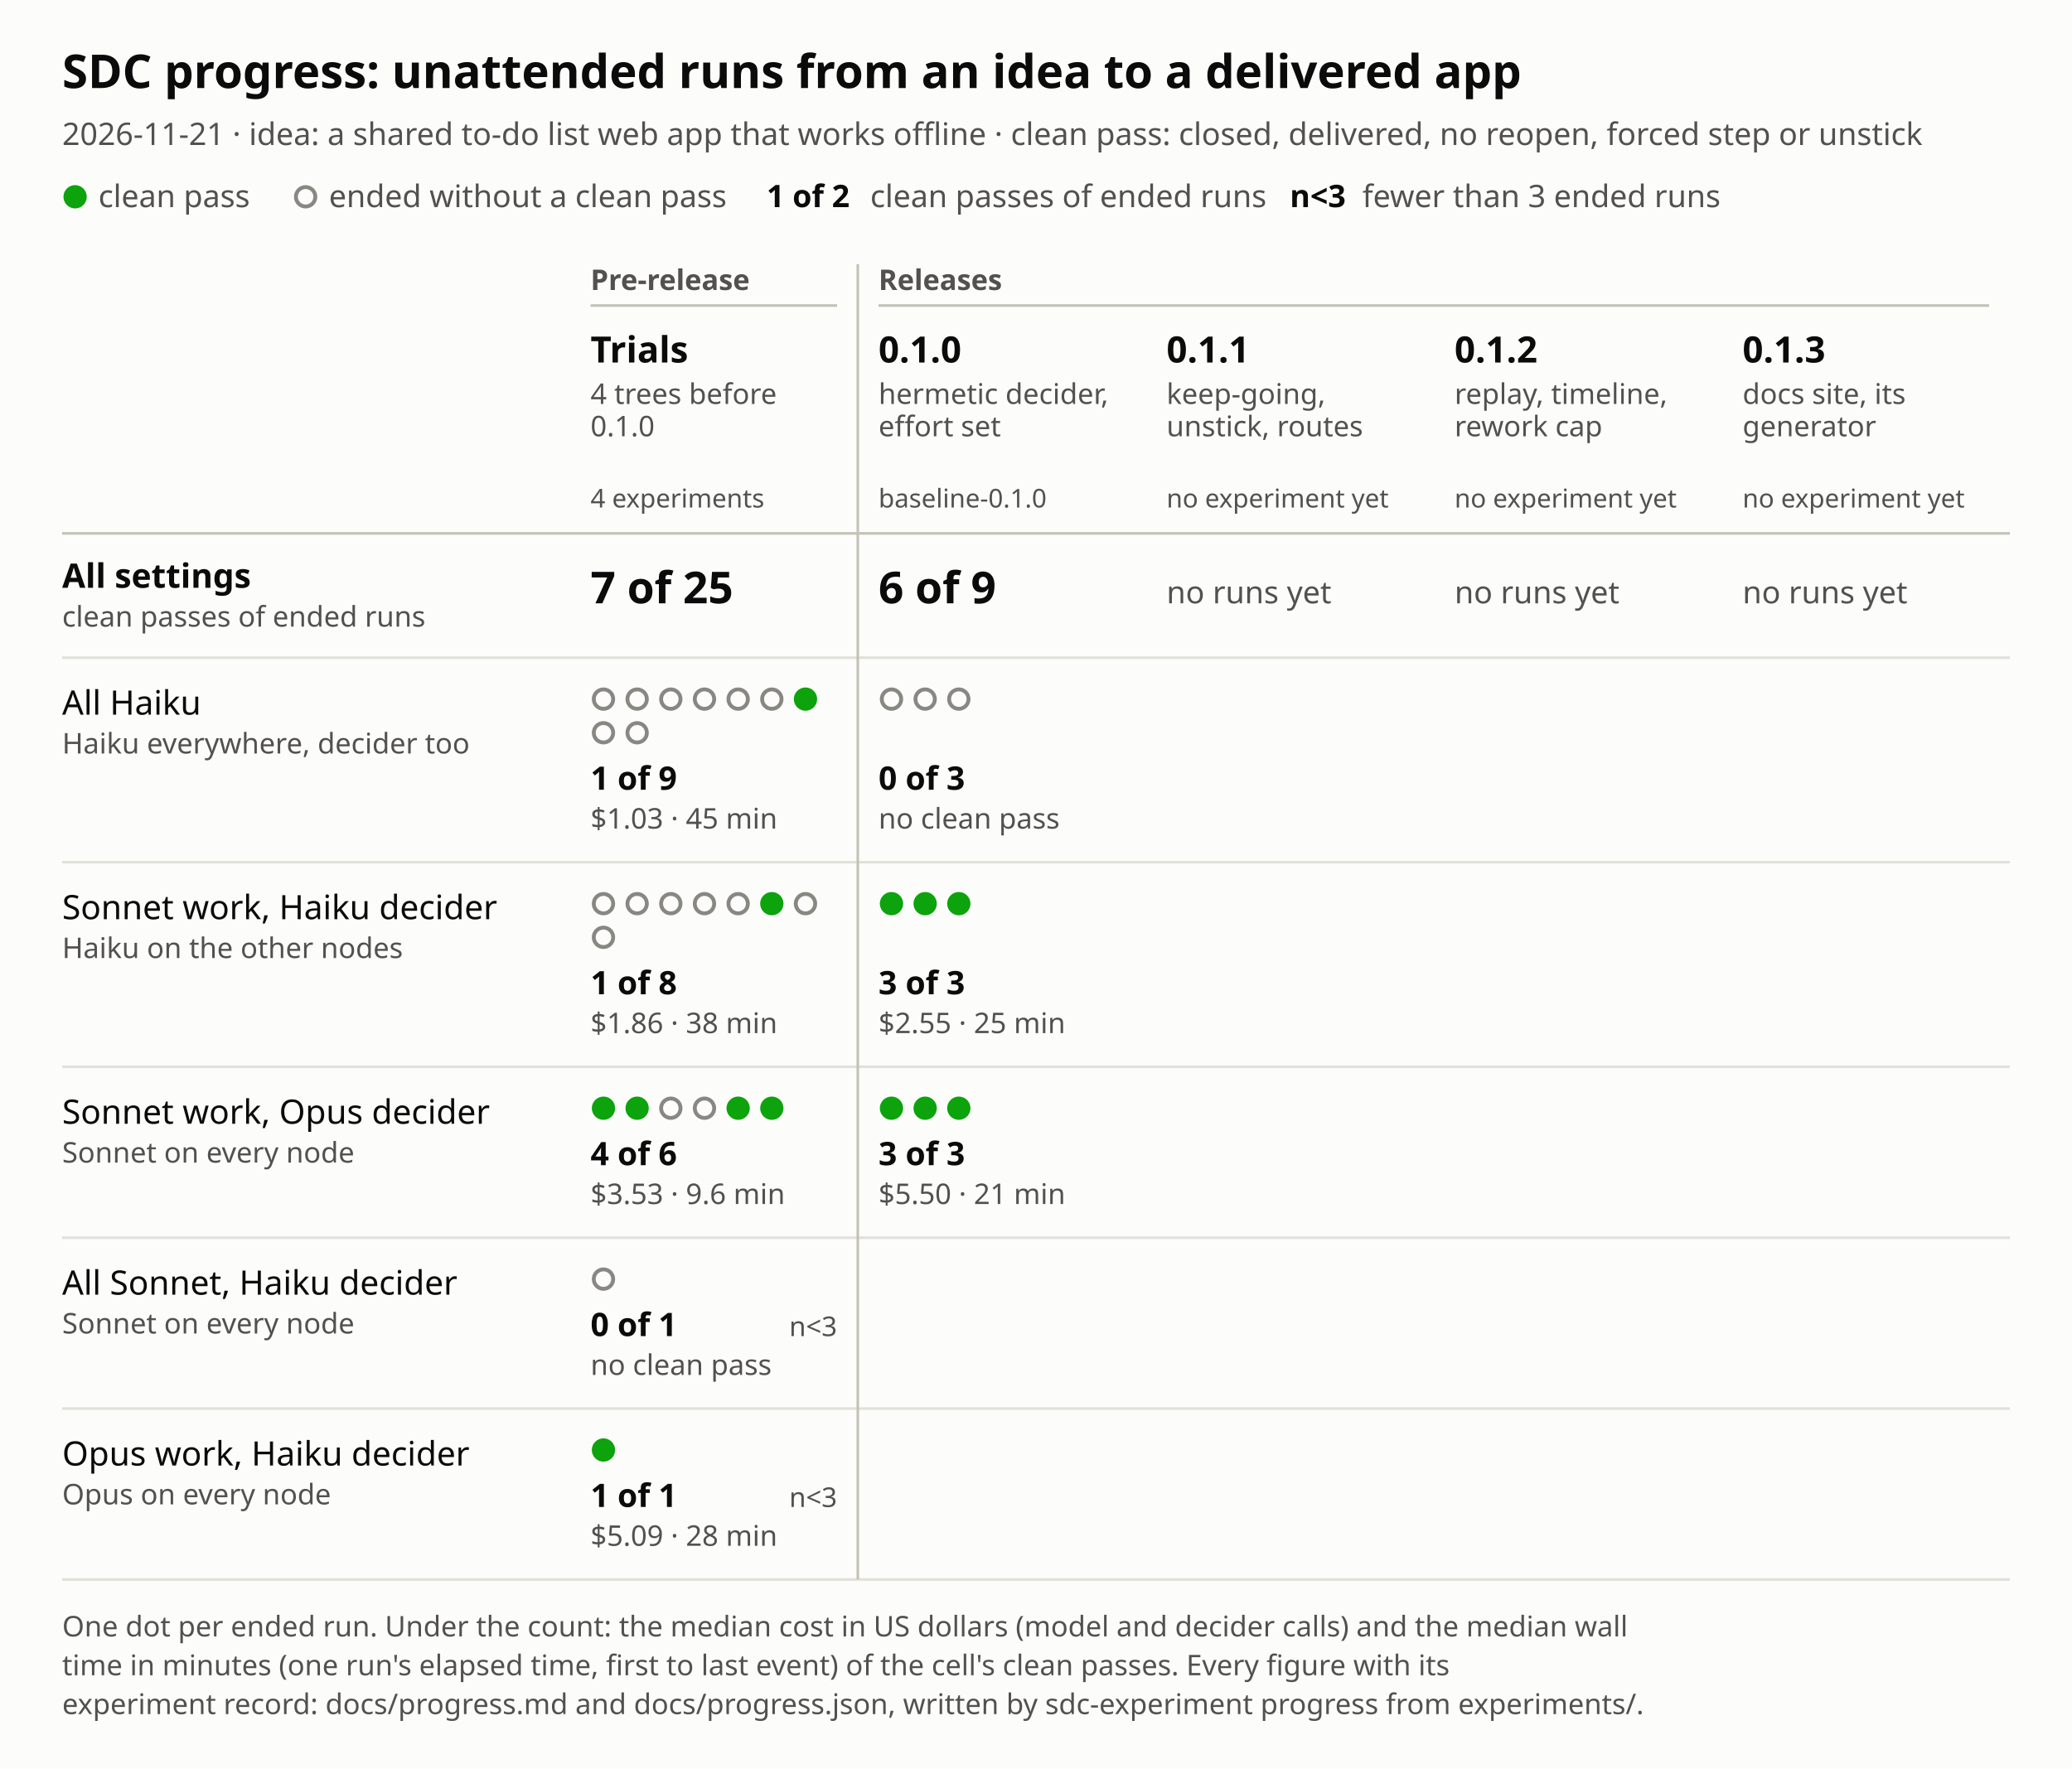
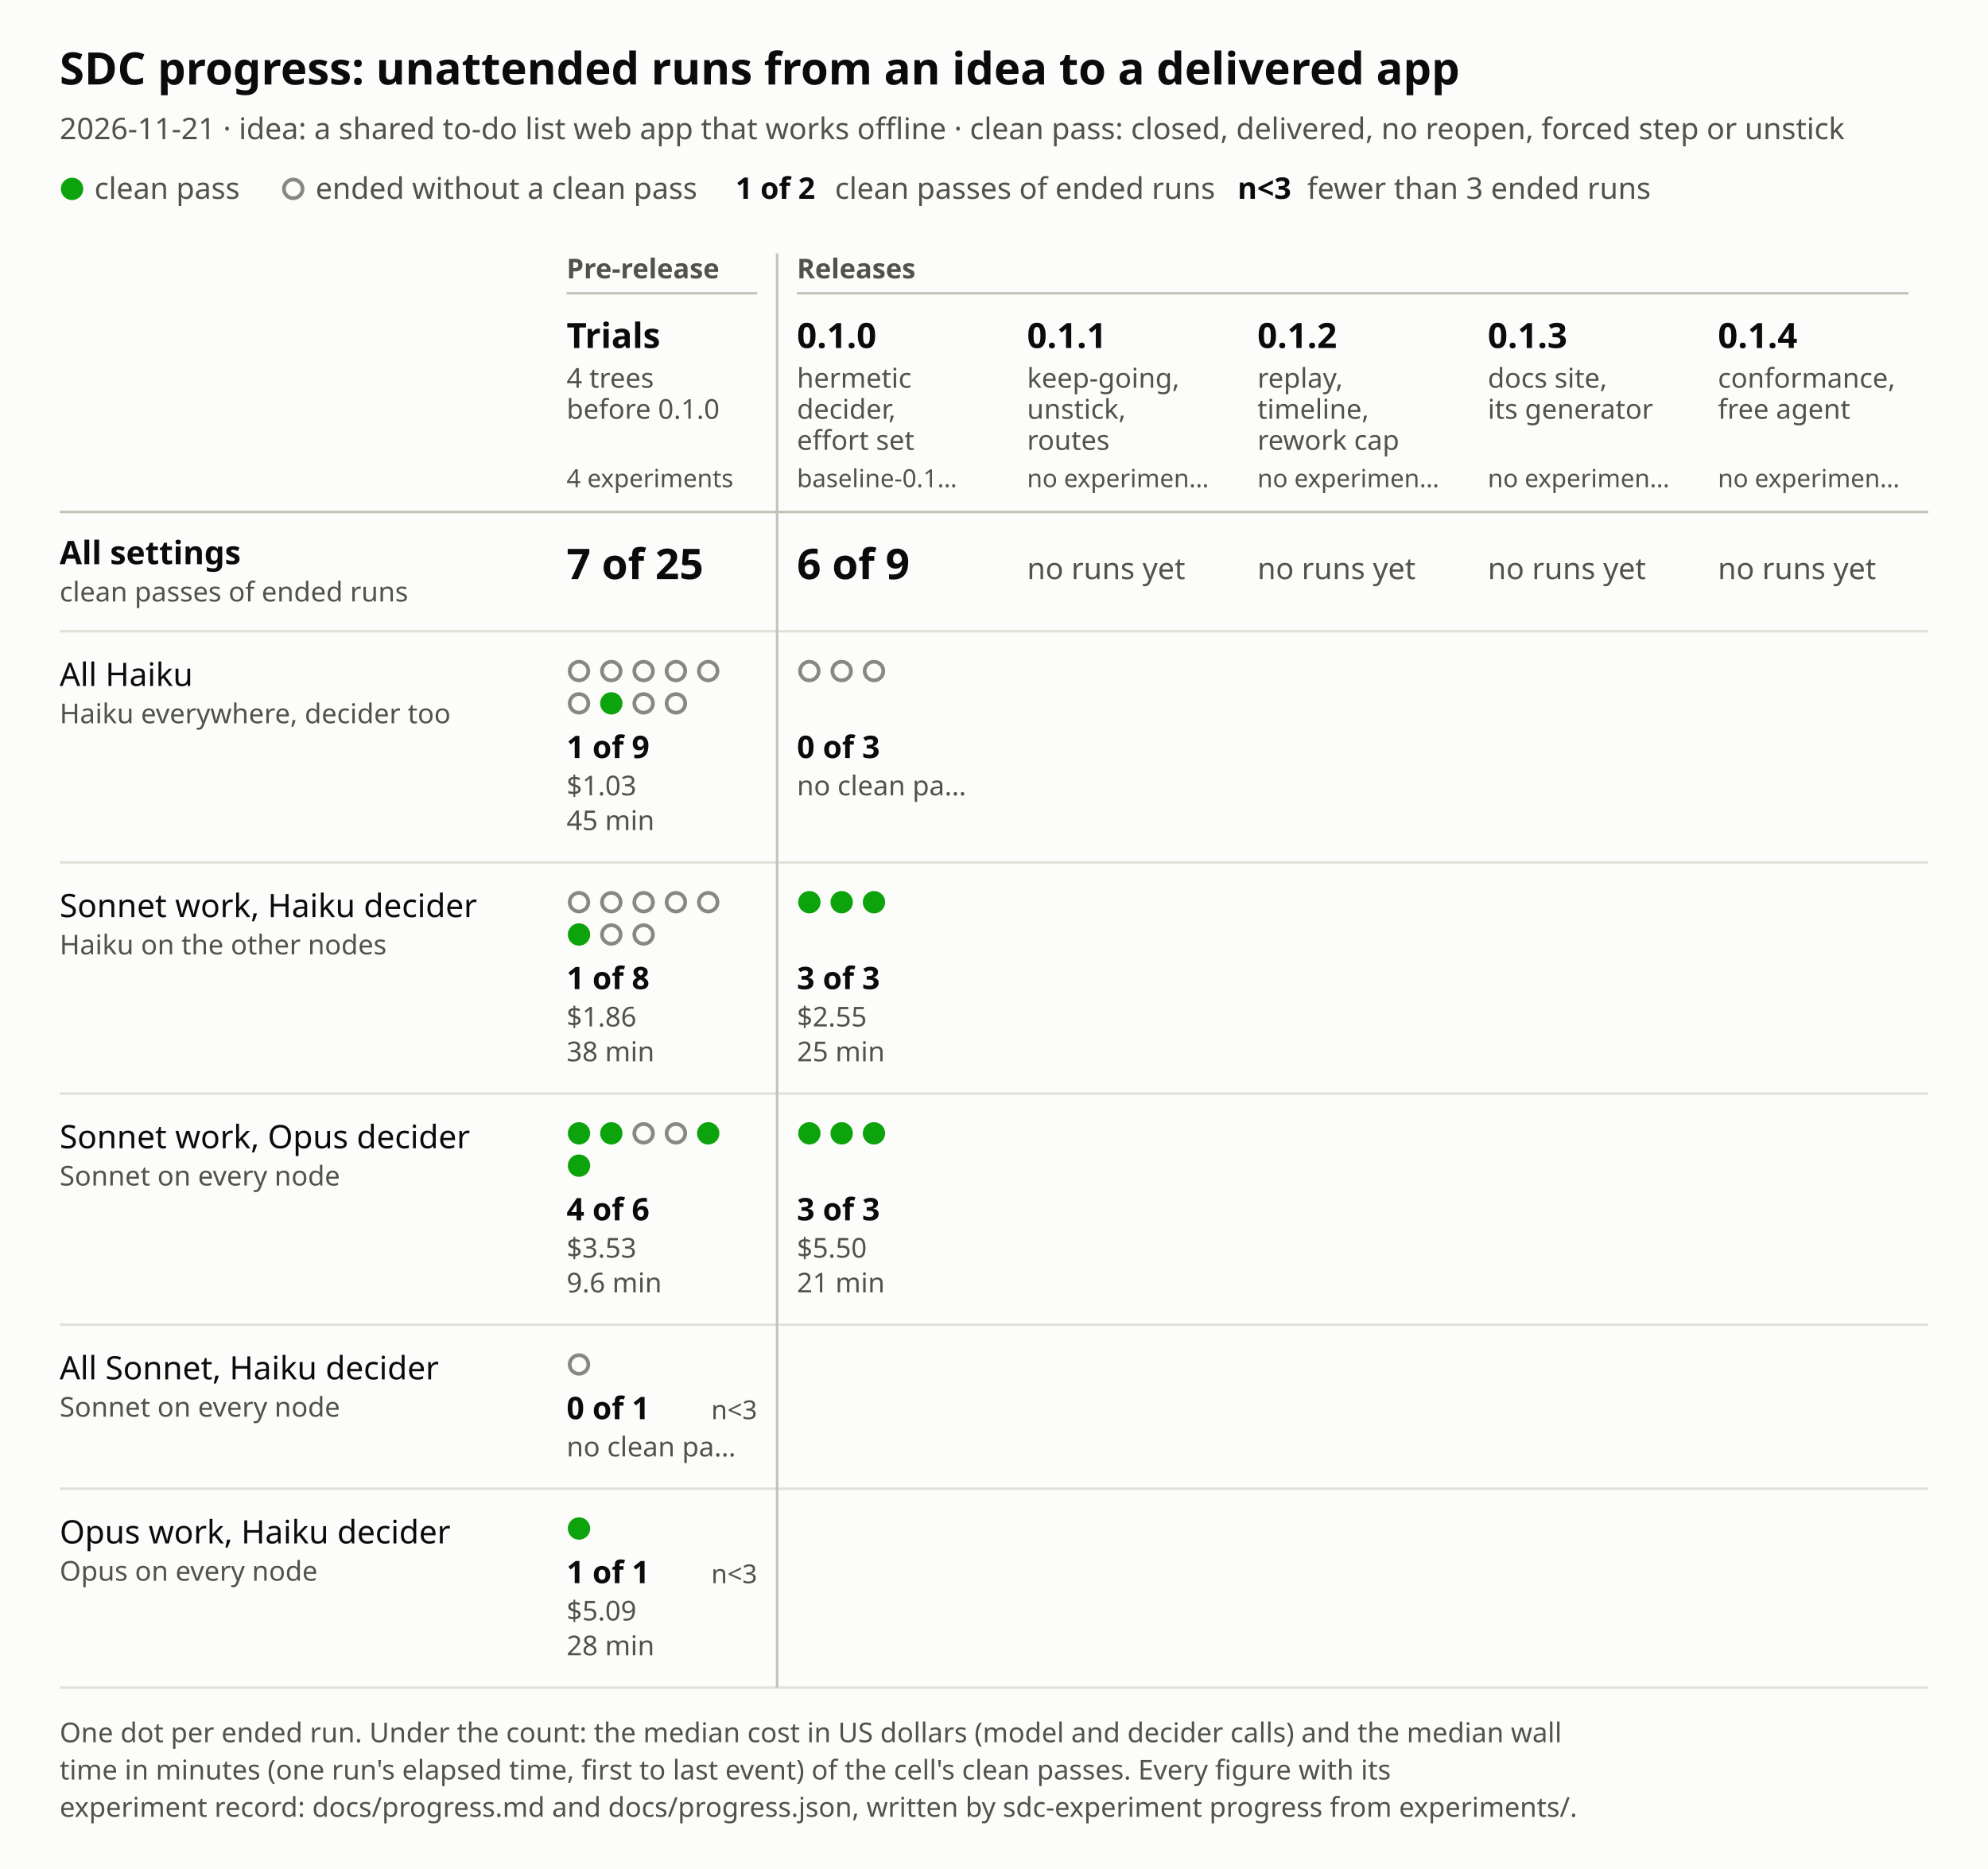
- <svg xmlns="http://www.w3.org/2000/svg" viewBox="0 0 800 683" width="800" height="683" role="img" aria-labelledby="title desc">
+ <svg xmlns="http://www.w3.org/2000/svg" viewBox="0 0 800 752" width="800" height="752" role="img" aria-labelledby="title desc">
  <style>text{font-family:system-ui,sans-serif}.bg{fill:#fcfcfb}.t1{fill:#0b0b0b}.t2{fill:#52514e}.gr{stroke:#e1e0d9}.ax{stroke:#c3c2b7}.ok{fill:#0ca30c}.no{fill:#fcfcfb;stroke:#898781}@media (prefers-color-scheme:dark){.bg{fill:#1a1a19}.t1{fill:#f0efec}.t2{fill:#c3c2b7}.gr{stroke:#2c2c2a}.ax{stroke:#454542}.no{fill:#1a1a19;stroke:#a3a29b}}</style>
-   <rect width="800" height="683" class="bg" />
+   <rect width="800" height="752" class="bg" />
  <text x="24" y="34" class="t1" font-size="18" font-weight="600">SDC progress: unattended runs from an idea to a delivered app</text>
  <text x="24" y="56" class="t2" font-size="12">2026-11-21 · idea: a shared to-do list web app that works offline · clean pass: closed, delivered, no reopen, forced step or unstick</text>
  <circle cx="29" cy="76" r="4.5" class="ok" />
  <text x="38" y="80" class="t2" font-size="12">clean pass</text>
  <circle cx="118" cy="76" r="3.75" class="no" stroke-width="1.5" />
  <text x="127" y="80" class="t2" font-size="12">ended without a clean pass</text>
  <text x="296" y="80" class="t1" font-size="12" font-weight="600">1 of 2</text>
  <text x="336" y="80" class="t2" font-size="12">clean passes of ended runs</text>
  <text x="498" y="80" class="t1" font-size="12" font-weight="600">n&lt;3</text>
  <text x="526" y="80" class="t2" font-size="12">fewer than 3 ended runs</text>
  <text x="228" y="112" class="t2" font-size="11" font-weight="600">Pre-release</text>
-   <line x1="228" y1="118" x2="323.2" y2="118" class="ax" stroke-width="1" />
-   <text x="339.2" y="112" class="t2" font-size="11" font-weight="600">Releases</text>
-   <line x1="339.2" y1="118" x2="768" y2="118" class="ax" stroke-width="1" />
+   <line x1="228" y1="118" x2="304.7" y2="118" class="ax" stroke-width="1" />
+   <text x="320.7" y="112" class="t2" font-size="11" font-weight="600">Releases</text>
+   <line x1="320.7" y1="118" x2="768" y2="118" class="ax" stroke-width="1" />
  <text x="228" y="140" class="t1" font-size="14" font-weight="600">Trials</text>
-   <text x="228" y="156" class="t2" font-size="11">4 trees before</text>
-   <text x="228" y="168.5" class="t2" font-size="11">0.1.0</text>
+   <text x="228" y="156" class="t2" font-size="11">4 trees</text>
+   <text x="228" y="168.5" class="t2" font-size="11">before 0.1.0</text>
  <text x="228" y="196" class="t2" font-size="10">4 experiments</text>
-   <text x="339.2" y="140" class="t1" font-size="14" font-weight="600">0.1.0</text>
-   <text x="339.2" y="156" class="t2" font-size="11">hermetic decider,</text>
-   <text x="339.2" y="168.5" class="t2" font-size="11">effort set</text>
-   <text x="339.2" y="196" class="t2" font-size="10">baseline-0.1.0</text>
-   <text x="450.4" y="140" class="t1" font-size="14" font-weight="600">0.1.1</text>
-   <text x="450.4" y="156" class="t2" font-size="11">keep-going,</text>
-   <text x="450.4" y="168.5" class="t2" font-size="11">unstick, routes</text>
-   <text x="450.4" y="196" class="t2" font-size="10">no experiment yet</text>
-   <text x="561.6" y="140" class="t1" font-size="14" font-weight="600">0.1.2</text>
-   <text x="561.6" y="156" class="t2" font-size="11">replay, timeline,</text>
-   <text x="561.6" y="168.5" class="t2" font-size="11">rework cap</text>
-   <text x="561.6" y="196" class="t2" font-size="10">no experiment yet</text>
-   <text x="672.8" y="140" class="t1" font-size="14" font-weight="600">0.1.3</text>
-   <text x="672.8" y="156" class="t2" font-size="11">docs site, its</text>
-   <text x="672.8" y="168.5" class="t2" font-size="11">generator</text>
-   <text x="672.8" y="196" class="t2" font-size="10">no experiment yet</text>
+   <text x="320.7" y="140" class="t1" font-size="14" font-weight="600">0.1.0</text>
+   <text x="320.7" y="156" class="t2" font-size="11">hermetic</text>
+   <text x="320.7" y="168.5" class="t2" font-size="11">decider,</text>
+   <text x="320.7" y="181" class="t2" font-size="11">effort set</text>
+   <text x="320.7" y="196" class="t2" font-size="10">baseline-0.1…</text>
+   <text x="413.3" y="140" class="t1" font-size="14" font-weight="600">0.1.1</text>
+   <text x="413.3" y="156" class="t2" font-size="11">keep-going,</text>
+   <text x="413.3" y="168.5" class="t2" font-size="11">unstick,</text>
+   <text x="413.3" y="181" class="t2" font-size="11">routes</text>
+   <text x="413.3" y="196" class="t2" font-size="10">no experimen…</text>
+   <text x="506" y="140" class="t1" font-size="14" font-weight="600">0.1.2</text>
+   <text x="506" y="156" class="t2" font-size="11">replay,</text>
+   <text x="506" y="168.5" class="t2" font-size="11">timeline,</text>
+   <text x="506" y="181" class="t2" font-size="11">rework cap</text>
+   <text x="506" y="196" class="t2" font-size="10">no experimen…</text>
+   <text x="598.7" y="140" class="t1" font-size="14" font-weight="600">0.1.3</text>
+   <text x="598.7" y="156" class="t2" font-size="11">docs site,</text>
+   <text x="598.7" y="168.5" class="t2" font-size="11">its generator</text>
+   <text x="598.7" y="196" class="t2" font-size="10">no experimen…</text>
+   <text x="691.3" y="140" class="t1" font-size="14" font-weight="600">0.1.4</text>
+   <text x="691.3" y="156" class="t2" font-size="11">conformance,</text>
+   <text x="691.3" y="168.5" class="t2" font-size="11">free agent</text>
+   <text x="691.3" y="196" class="t2" font-size="10">no experimen…</text>
  <line x1="24" y1="206" x2="776" y2="206" class="ax" stroke-width="1" />
  <text x="24" y="227" class="t1" font-size="13" font-weight="600">All settings</text>
  <text x="24" y="242" class="t2" font-size="11">clean passes of ended runs</text>
  <text x="228" y="233" class="t1" font-size="17" font-weight="600">7 of 25</text>
-   <rect x="220" y="206" width="111.2" height="48" fill="transparent" />
-   <text x="339.2" y="233" class="t1" font-size="17" font-weight="600">6 of 9</text>
-   <rect x="331.2" y="206" width="111.2" height="48" fill="transparent" />
-   <text x="450.4" y="233" class="t2" font-size="12">no runs yet</text>
-   <rect x="442.4" y="206" width="111.2" height="48" fill="transparent" />
-   <text x="561.6" y="233" class="t2" font-size="12">no runs yet</text>
-   <rect x="553.6" y="206" width="111.2" height="48" fill="transparent" />
-   <text x="672.8" y="233" class="t2" font-size="12">no runs yet</text>
-   <rect x="664.8" y="206" width="111.2" height="48" fill="transparent" />
+   <rect x="220" y="206" width="92.7" height="48" fill="transparent" />
+   <text x="320.7" y="233" class="t1" font-size="17" font-weight="600">6 of 9</text>
+   <rect x="312.7" y="206" width="92.7" height="48" fill="transparent" />
+   <text x="413.3" y="233" class="t2" font-size="12">no runs yet</text>
+   <rect x="405.3" y="206" width="92.7" height="48" fill="transparent" />
+   <text x="506" y="233" class="t2" font-size="12">no runs yet</text>
+   <rect x="498" y="206" width="92.7" height="48" fill="transparent" />
+   <text x="598.7" y="233" class="t2" font-size="12">no runs yet</text>
+   <rect x="590.7" y="206" width="92.7" height="48" fill="transparent" />
+   <text x="691.3" y="233" class="t2" font-size="12">no runs yet</text>
+   <rect x="683.3" y="206" width="92.7" height="48" fill="transparent" />
  <line x1="24" y1="254" x2="776" y2="254" class="gr" stroke-width="1" />
  <text x="24" y="276" class="t1" font-size="13">All Haiku</text>
  <text x="24" y="291" class="t2" font-size="11">Haiku everywhere, decider too</text>
  <circle cx="233" cy="270" r="3.75" class="no" stroke-width="1.5" />
  <circle cx="246" cy="270" r="3.75" class="no" stroke-width="1.5" />
  <circle cx="259" cy="270" r="3.75" class="no" stroke-width="1.5" />
  <circle cx="272" cy="270" r="3.75" class="no" stroke-width="1.5" />
  <circle cx="285" cy="270" r="3.75" class="no" stroke-width="1.5" />
-   <circle cx="298" cy="270" r="3.75" class="no" stroke-width="1.5" />
-   <circle cx="311" cy="270" r="4.5" class="ok" />
  <circle cx="233" cy="283" r="3.75" class="no" stroke-width="1.5" />
-   <circle cx="246" cy="283" r="3.75" class="no" stroke-width="1.5" />
+   <circle cx="246" cy="283" r="4.5" class="ok" />
+   <circle cx="259" cy="283" r="3.75" class="no" stroke-width="1.5" />
+   <circle cx="272" cy="283" r="3.75" class="no" stroke-width="1.5" />
  <text x="228" y="305" class="t1" font-size="12.5" font-weight="600">1 of 9</text>
-   <text x="228" y="320" class="t2" font-size="11">$1.03 · 45 min</text>
-   <rect x="220" y="254" width="111.2" height="79" fill="transparent" />
-   <circle cx="344.2" cy="270" r="3.75" class="no" stroke-width="1.5" />
-   <circle cx="357.2" cy="270" r="3.75" class="no" stroke-width="1.5" />
-   <circle cx="370.2" cy="270" r="3.75" class="no" stroke-width="1.5" />
-   <text x="339.2" y="305" class="t1" font-size="12.5" font-weight="600">0 of 3</text>
-   <text x="339.2" y="320" class="t2" font-size="11">no clean pass</text>
-   <rect x="331.2" y="254" width="111.2" height="79" fill="transparent" />
-   <line x1="24" y1="333" x2="776" y2="333" class="gr" stroke-width="1" />
-   <text x="24" y="355" class="t1" font-size="13">Sonnet work, Haiku decider</text>
-   <text x="24" y="370" class="t2" font-size="11">Haiku on the other nodes</text>
-   <circle cx="233" cy="349" r="3.75" class="no" stroke-width="1.5" />
-   <circle cx="246" cy="349" r="3.75" class="no" stroke-width="1.5" />
-   <circle cx="259" cy="349" r="3.75" class="no" stroke-width="1.5" />
-   <circle cx="272" cy="349" r="3.75" class="no" stroke-width="1.5" />
-   <circle cx="285" cy="349" r="3.75" class="no" stroke-width="1.5" />
-   <circle cx="298" cy="349" r="4.5" class="ok" />
-   <circle cx="311" cy="349" r="3.75" class="no" stroke-width="1.5" />
-   <circle cx="233" cy="362" r="3.75" class="no" stroke-width="1.5" />
-   <text x="228" y="384" class="t1" font-size="12.5" font-weight="600">1 of 8</text>
-   <text x="228" y="399" class="t2" font-size="11">$1.86 · 38 min</text>
-   <rect x="220" y="333" width="111.2" height="79" fill="transparent" />
-   <circle cx="344.2" cy="349" r="4.5" class="ok" />
-   <circle cx="357.2" cy="349" r="4.5" class="ok" />
-   <circle cx="370.2" cy="349" r="4.5" class="ok" />
-   <text x="339.2" y="384" class="t1" font-size="12.5" font-weight="600">3 of 3</text>
-   <text x="339.2" y="399" class="t2" font-size="11">$2.55 · 25 min</text>
-   <rect x="331.2" y="333" width="111.2" height="79" fill="transparent" />
-   <line x1="24" y1="412" x2="776" y2="412" class="gr" stroke-width="1" />
-   <text x="24" y="434" class="t1" font-size="13">Sonnet work, Opus decider</text>
-   <text x="24" y="449" class="t2" font-size="11">Sonnet on every node</text>
-   <circle cx="233" cy="428" r="4.5" class="ok" />
-   <circle cx="246" cy="428" r="4.5" class="ok" />
-   <circle cx="259" cy="428" r="3.75" class="no" stroke-width="1.5" />
-   <circle cx="272" cy="428" r="3.75" class="no" stroke-width="1.5" />
-   <circle cx="285" cy="428" r="4.5" class="ok" />
-   <circle cx="298" cy="428" r="4.5" class="ok" />
-   <text x="228" y="450" class="t1" font-size="12.5" font-weight="600">4 of 6</text>
-   <text x="228" y="465" class="t2" font-size="11">$3.53 · 9.6 min</text>
-   <rect x="220" y="412" width="111.2" height="66" fill="transparent" />
-   <circle cx="344.2" cy="428" r="4.5" class="ok" />
-   <circle cx="357.2" cy="428" r="4.5" class="ok" />
-   <circle cx="370.2" cy="428" r="4.5" class="ok" />
-   <text x="339.2" y="450" class="t1" font-size="12.5" font-weight="600">3 of 3</text>
-   <text x="339.2" y="465" class="t2" font-size="11">$5.50 · 21 min</text>
-   <rect x="331.2" y="412" width="111.2" height="66" fill="transparent" />
-   <line x1="24" y1="478" x2="776" y2="478" class="gr" stroke-width="1" />
-   <text x="24" y="500" class="t1" font-size="13">All Sonnet, Haiku decider</text>
-   <text x="24" y="515" class="t2" font-size="11">Sonnet on every node</text>
-   <circle cx="233" cy="494" r="3.75" class="no" stroke-width="1.5" />
-   <text x="228" y="516" class="t1" font-size="12.5" font-weight="600">0 of 1</text>
-   <text x="323.2" y="516" class="t2" font-size="10.5" text-anchor="end">n&lt;3</text>
-   <text x="228" y="531" class="t2" font-size="11">no clean pass</text>
-   <rect x="220" y="478" width="111.2" height="66" fill="transparent" />
-   <line x1="24" y1="544" x2="776" y2="544" class="gr" stroke-width="1" />
-   <text x="24" y="566" class="t1" font-size="13">Opus work, Haiku decider</text>
-   <text x="24" y="581" class="t2" font-size="11">Opus on every node</text>
-   <circle cx="233" cy="560" r="4.5" class="ok" />
-   <text x="228" y="582" class="t1" font-size="12.5" font-weight="600">1 of 1</text>
-   <text x="323.2" y="582" class="t2" font-size="10.5" text-anchor="end">n&lt;3</text>
-   <text x="228" y="597" class="t2" font-size="11">$5.09 · 28 min</text>
-   <rect x="220" y="544" width="111.2" height="66" fill="transparent" />
-   <line x1="24" y1="610" x2="776" y2="610" class="gr" stroke-width="1" />
-   <line x1="331.2" y1="102" x2="331.2" y2="610" class="ax" stroke-width="1" />
-   <text x="24" y="632" class="t2" font-size="11">One dot per ended run. Under the count: the median cost in US dollars (model and decider calls) and the median wall</text>
-   <text x="24" y="647" class="t2" font-size="11">time in minutes (one run's elapsed time, first to last event) of the cell's clean passes. Every figure with its</text>
-   <text x="24" y="662" class="t2" font-size="11">experiment record: docs/progress.md and docs/progress.json, written by sdc-experiment progress from experiments/.</text>
+   <text x="228" y="320" class="t2" font-size="11">$1.03</text>
+   <text x="228" y="334" class="t2" font-size="11">45 min</text>
+   <rect x="220" y="254" width="92.7" height="93" fill="transparent" />
+   <circle cx="325.7" cy="270" r="3.75" class="no" stroke-width="1.5" />
+   <circle cx="338.7" cy="270" r="3.75" class="no" stroke-width="1.5" />
+   <circle cx="351.7" cy="270" r="3.75" class="no" stroke-width="1.5" />
+   <text x="320.7" y="305" class="t1" font-size="12.5" font-weight="600">0 of 3</text>
+   <text x="320.7" y="320" class="t2" font-size="11">no clean pa…</text>
+   <rect x="312.7" y="254" width="92.7" height="93" fill="transparent" />
+   <line x1="24" y1="347" x2="776" y2="347" class="gr" stroke-width="1" />
+   <text x="24" y="369" class="t1" font-size="13">Sonnet work, Haiku decider</text>
+   <text x="24" y="384" class="t2" font-size="11">Haiku on the other nodes</text>
+   <circle cx="233" cy="363" r="3.75" class="no" stroke-width="1.5" />
+   <circle cx="246" cy="363" r="3.75" class="no" stroke-width="1.5" />
+   <circle cx="259" cy="363" r="3.75" class="no" stroke-width="1.5" />
+   <circle cx="272" cy="363" r="3.75" class="no" stroke-width="1.5" />
+   <circle cx="285" cy="363" r="3.75" class="no" stroke-width="1.5" />
+   <circle cx="233" cy="376" r="4.5" class="ok" />
+   <circle cx="246" cy="376" r="3.75" class="no" stroke-width="1.5" />
+   <circle cx="259" cy="376" r="3.75" class="no" stroke-width="1.5" />
+   <text x="228" y="398" class="t1" font-size="12.5" font-weight="600">1 of 8</text>
+   <text x="228" y="413" class="t2" font-size="11">$1.86</text>
+   <text x="228" y="427" class="t2" font-size="11">38 min</text>
+   <rect x="220" y="347" width="92.7" height="93" fill="transparent" />
+   <circle cx="325.7" cy="363" r="4.5" class="ok" />
+   <circle cx="338.7" cy="363" r="4.5" class="ok" />
+   <circle cx="351.7" cy="363" r="4.5" class="ok" />
+   <text x="320.7" y="398" class="t1" font-size="12.5" font-weight="600">3 of 3</text>
+   <text x="320.7" y="413" class="t2" font-size="11">$2.55</text>
+   <text x="320.7" y="427" class="t2" font-size="11">25 min</text>
+   <rect x="312.7" y="347" width="92.7" height="93" fill="transparent" />
+   <line x1="24" y1="440" x2="776" y2="440" class="gr" stroke-width="1" />
+   <text x="24" y="462" class="t1" font-size="13">Sonnet work, Opus decider</text>
+   <text x="24" y="477" class="t2" font-size="11">Sonnet on every node</text>
+   <circle cx="233" cy="456" r="4.5" class="ok" />
+   <circle cx="246" cy="456" r="4.5" class="ok" />
+   <circle cx="259" cy="456" r="3.75" class="no" stroke-width="1.5" />
+   <circle cx="272" cy="456" r="3.75" class="no" stroke-width="1.5" />
+   <circle cx="285" cy="456" r="4.5" class="ok" />
+   <circle cx="233" cy="469" r="4.5" class="ok" />
+   <text x="228" y="491" class="t1" font-size="12.5" font-weight="600">4 of 6</text>
+   <text x="228" y="506" class="t2" font-size="11">$3.53</text>
+   <text x="228" y="520" class="t2" font-size="11">9.6 min</text>
+   <rect x="220" y="440" width="92.7" height="93" fill="transparent" />
+   <circle cx="325.7" cy="456" r="4.5" class="ok" />
+   <circle cx="338.7" cy="456" r="4.5" class="ok" />
+   <circle cx="351.7" cy="456" r="4.5" class="ok" />
+   <text x="320.7" y="491" class="t1" font-size="12.5" font-weight="600">3 of 3</text>
+   <text x="320.7" y="506" class="t2" font-size="11">$5.50</text>
+   <text x="320.7" y="520" class="t2" font-size="11">21 min</text>
+   <rect x="312.7" y="440" width="92.7" height="93" fill="transparent" />
+   <line x1="24" y1="533" x2="776" y2="533" class="gr" stroke-width="1" />
+   <text x="24" y="555" class="t1" font-size="13">All Sonnet, Haiku decider</text>
+   <text x="24" y="570" class="t2" font-size="11">Sonnet on every node</text>
+   <circle cx="233" cy="549" r="3.75" class="no" stroke-width="1.5" />
+   <text x="228" y="571" class="t1" font-size="12.5" font-weight="600">0 of 1</text>
+   <text x="304.7" y="571" class="t2" font-size="10.5" text-anchor="end">n&lt;3</text>
+   <text x="228" y="586" class="t2" font-size="11">no clean pa…</text>
+   <rect x="220" y="533" width="92.7" height="66" fill="transparent" />
+   <line x1="24" y1="599" x2="776" y2="599" class="gr" stroke-width="1" />
+   <text x="24" y="621" class="t1" font-size="13">Opus work, Haiku decider</text>
+   <text x="24" y="636" class="t2" font-size="11">Opus on every node</text>
+   <circle cx="233" cy="615" r="4.5" class="ok" />
+   <text x="228" y="637" class="t1" font-size="12.5" font-weight="600">1 of 1</text>
+   <text x="304.7" y="637" class="t2" font-size="10.5" text-anchor="end">n&lt;3</text>
+   <text x="228" y="652" class="t2" font-size="11">$5.09</text>
+   <text x="228" y="666" class="t2" font-size="11">28 min</text>
+   <rect x="220" y="599" width="92.7" height="80" fill="transparent" />
+   <line x1="24" y1="679" x2="776" y2="679" class="gr" stroke-width="1" />
+   <line x1="312.7" y1="102" x2="312.7" y2="679" class="ax" stroke-width="1" />
+   <text x="24" y="701" class="t2" font-size="11">One dot per ended run. Under the count: the median cost in US dollars (model and decider calls) and the median wall</text>
+   <text x="24" y="716" class="t2" font-size="11">time in minutes (one run's elapsed time, first to last event) of the cell's clean passes. Every figure with its</text>
+   <text x="24" y="731" class="t2" font-size="11">experiment record: docs/progress.md and docs/progress.json, written by sdc-experiment progress from experiments/.</text>
</svg>
